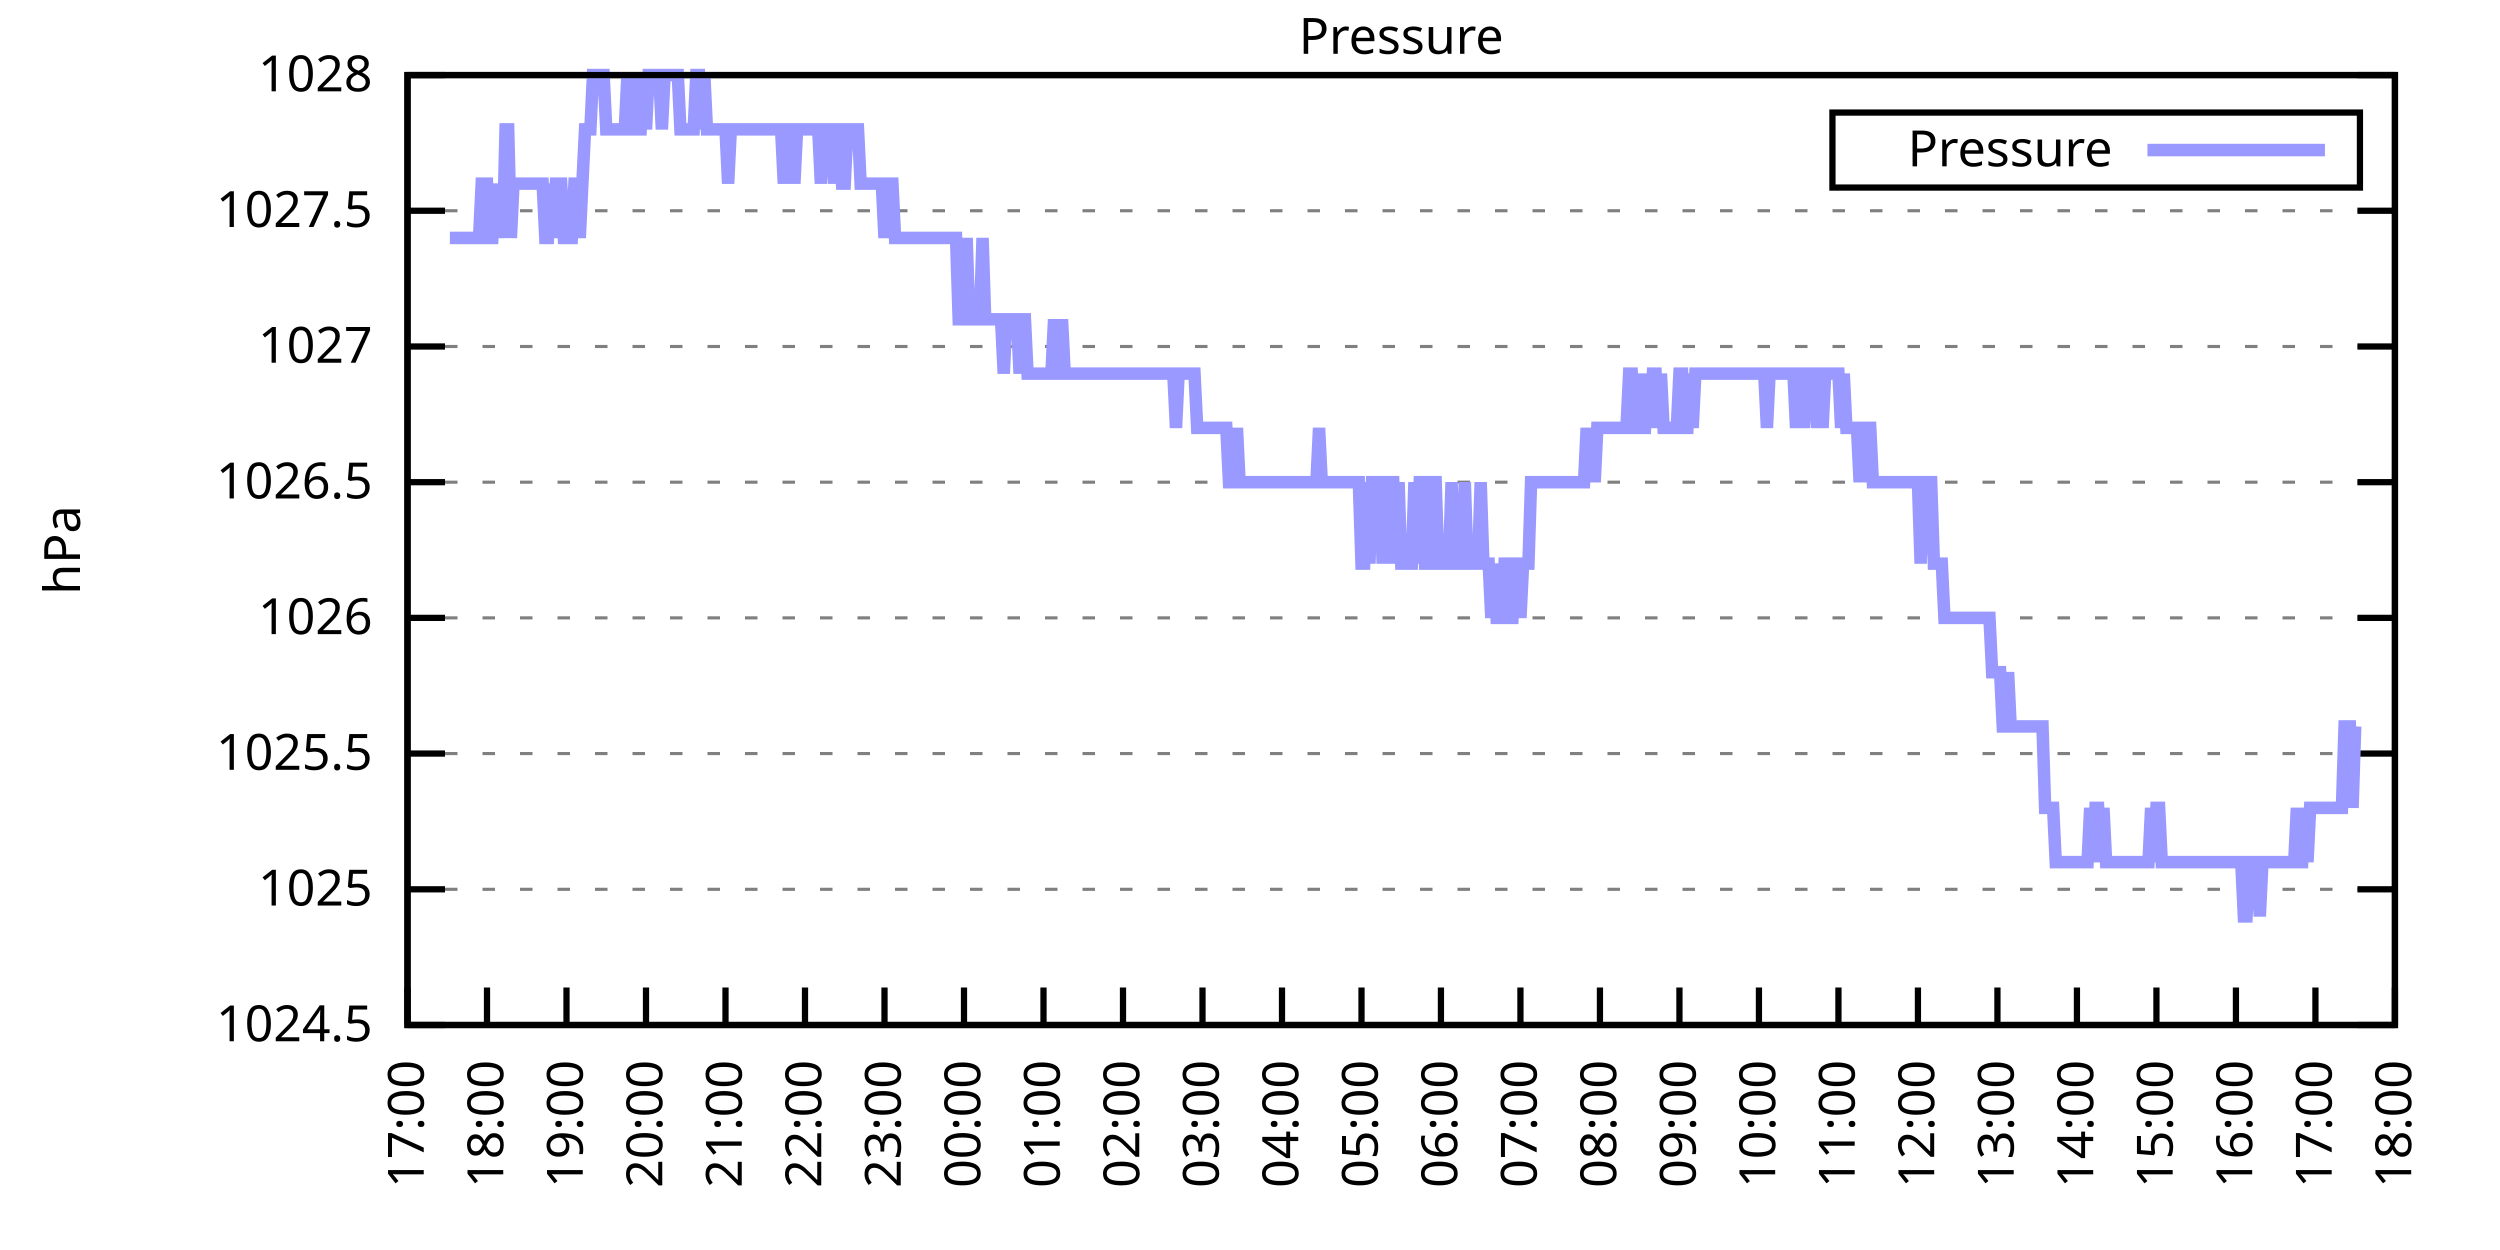
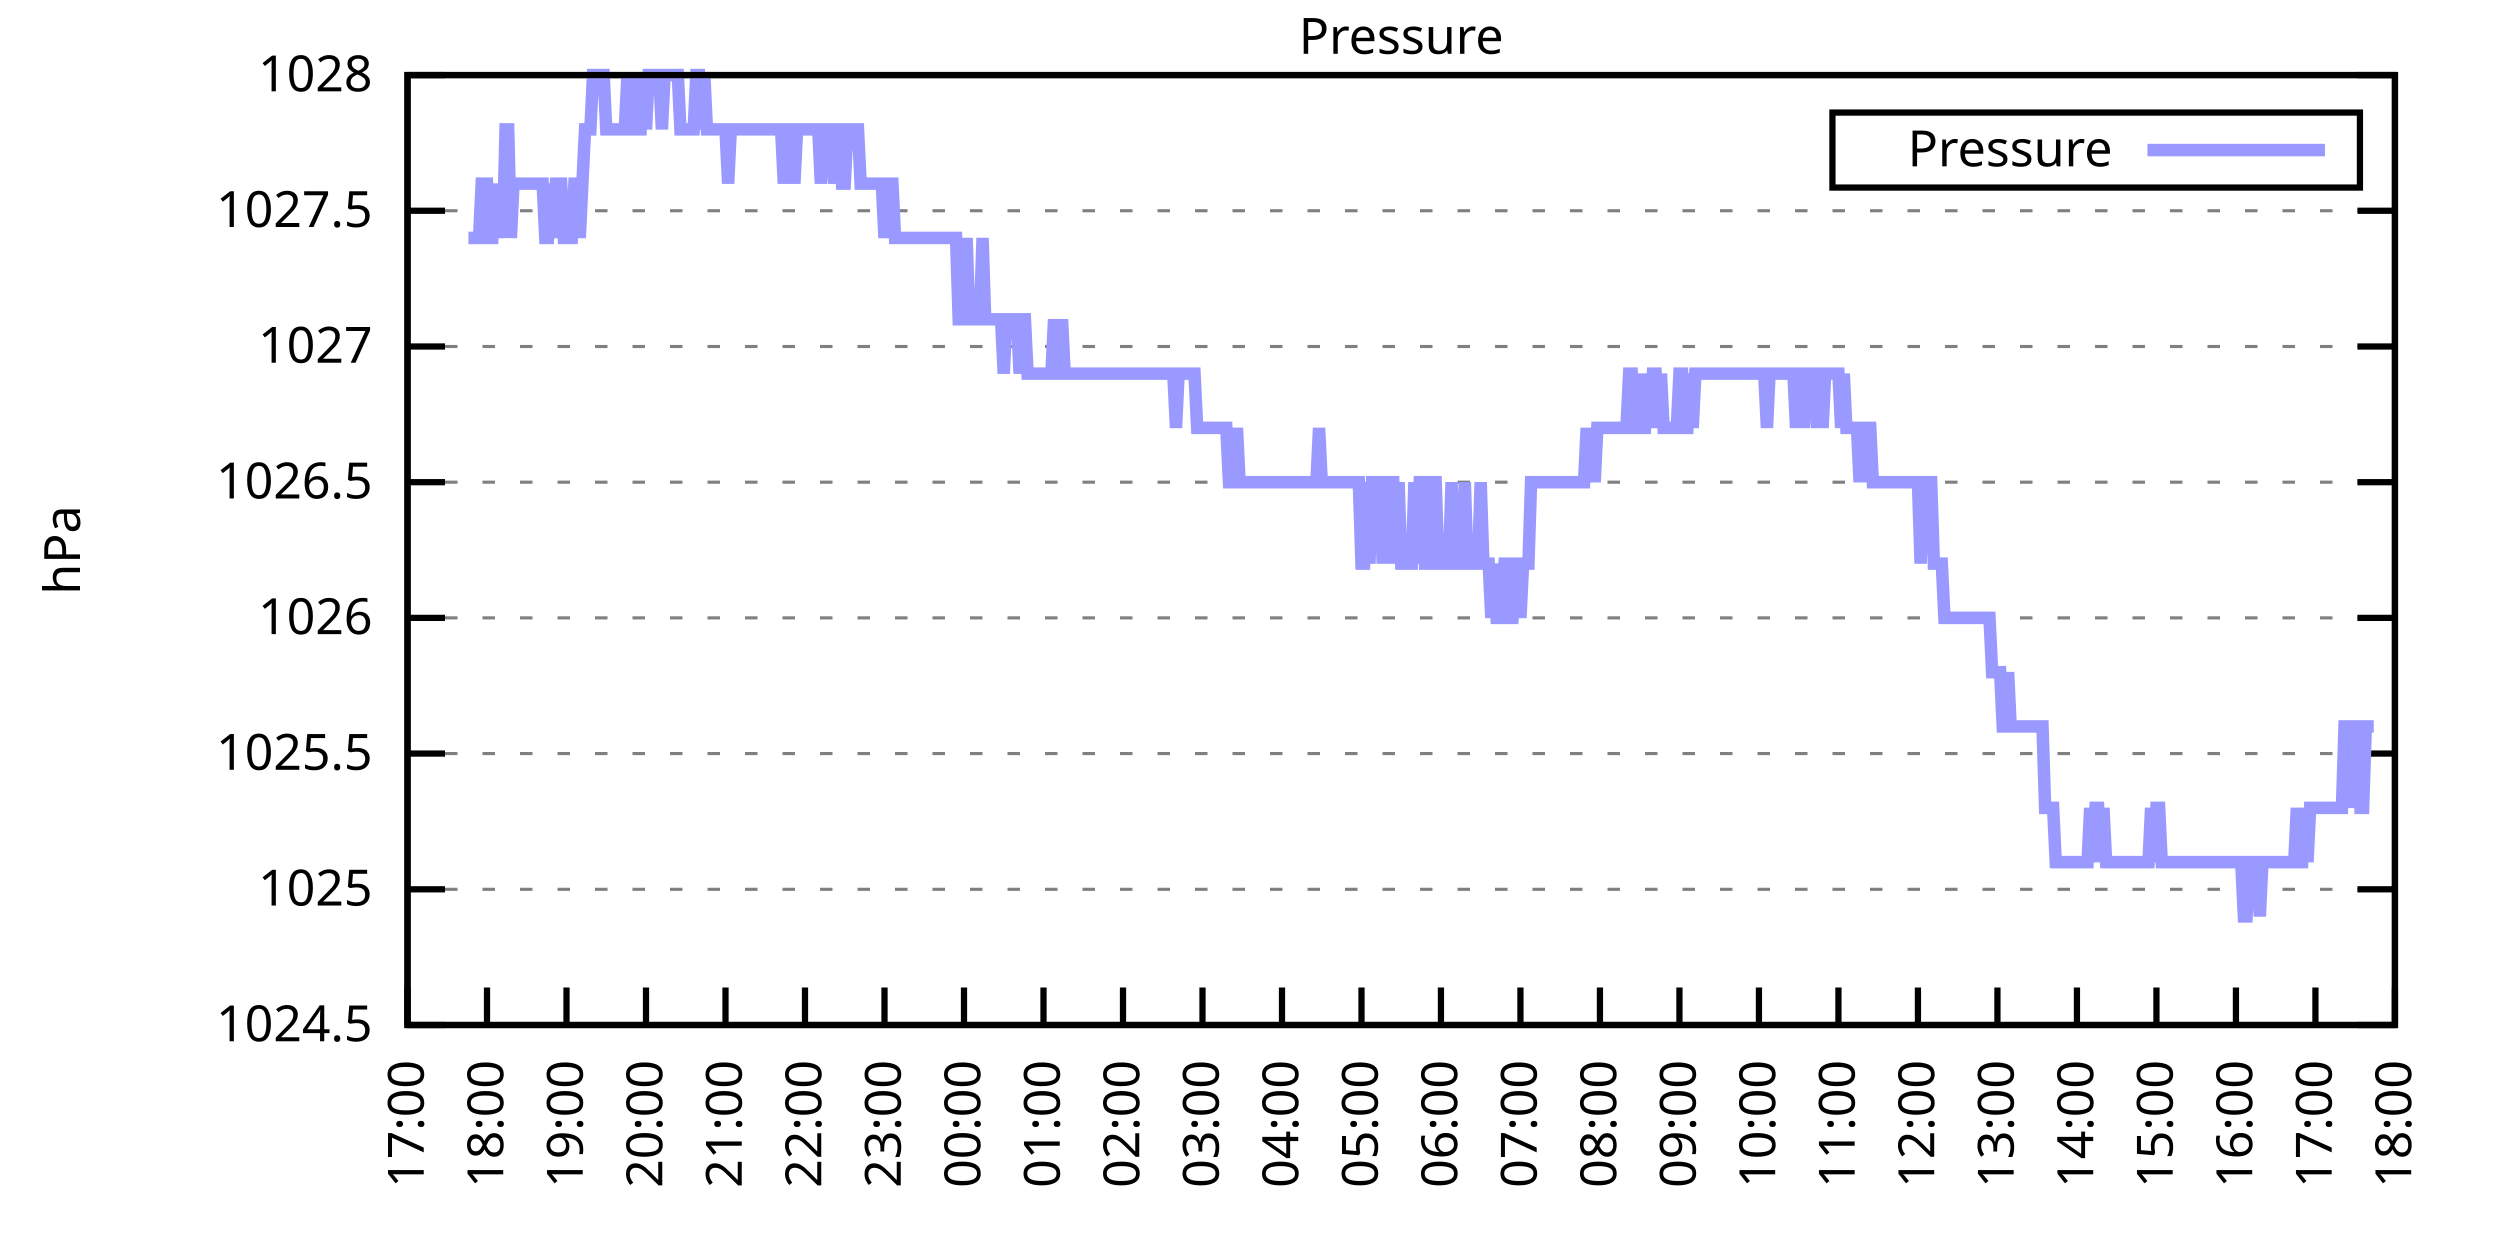
<svg xmlns="http://www.w3.org/2000/svg" xmlns:xlink="http://www.w3.org/1999/xlink" width="400" height="200" viewBox="0 0 400 200">
  <g id="gnuplot_canvas">
    <rect x="0" y="0" width="400" height="200" fill="none" />
    <defs>
      <circle id="gpDot" r="0.5" stroke-width="0.5" stroke="currentColor" />
      <path id="gpPt0" stroke-width="0.333" stroke="currentColor" d="M-1,0 h2 M0,-1 v2" />
      <path id="gpPt1" stroke-width="0.333" stroke="currentColor" d="M-1,-1 L1,1 M1,-1 L-1,1" />
      <path id="gpPt2" stroke-width="0.333" stroke="currentColor" d="M-1,0 L1,0 M0,-1 L0,1 M-1,-1 L1,1 M-1,1 L1,-1" />
      <rect id="gpPt3" stroke-width="0.333" stroke="currentColor" x="-1" y="-1" width="2" height="2" />
      <rect id="gpPt4" stroke-width="0.333" stroke="currentColor" fill="currentColor" x="-1" y="-1" width="2" height="2" />
      <circle id="gpPt5" stroke-width="0.333" stroke="currentColor" cx="0" cy="0" r="1" />
      <use xlink:href="#gpPt5" id="gpPt6" fill="currentColor" stroke="none" />
      <path id="gpPt7" stroke-width="0.333" stroke="currentColor" d="M0,-1.33 L-1.33,0.67 L1.33,0.67 z" />
      <use xlink:href="#gpPt7" id="gpPt8" fill="currentColor" stroke="none" />
      <use xlink:href="#gpPt7" id="gpPt9" stroke="currentColor" transform="rotate(180)" />
      <use xlink:href="#gpPt9" id="gpPt10" fill="currentColor" stroke="none" />
      <use xlink:href="#gpPt3" id="gpPt11" stroke="currentColor" transform="rotate(45)" />
      <use xlink:href="#gpPt11" id="gpPt12" fill="currentColor" stroke="none" />
      <path id="gpPt13" stroke-width="0.333" stroke="currentColor" d="M0,1.330 L1.265,0.411 L0.782,-1.067 L-0.782,-1.076 L-1.265,0.411 z" />
      <use xlink:href="#gpPt13" id="gpPt14" fill="currentColor" stroke="none" />
      <filter id="textbox" filterUnits="objectBoundingBox" x="0" y="0" height="1" width="1">
        <feFlood flood-color="white" flood-opacity="1" result="bgnd" />
        <feComposite in="SourceGraphic" in2="bgnd" operator="atop" />
      </filter>
      <filter id="greybox" filterUnits="objectBoundingBox" x="0" y="0" height="1" width="1">
        <feFlood flood-color="lightgrey" flood-opacity="1" result="grey" />
        <feComposite in="SourceGraphic" in2="grey" operator="atop" />
      </filter>
    </defs>
    <g fill="none" color="white" stroke="currentColor" stroke-width="1.00" stroke-linecap="butt" stroke-linejoin="miter">
</g>
    <g fill="none" color="black" stroke="currentColor" stroke-width="1.00" stroke-linecap="butt" stroke-linejoin="miter">
      <g stroke="none" shape-rendering="crispEdges">
        <polygon fill="rgb(255, 255, 255)" points="65.20,164.00 383.18,164.00 383.18,12.02 65.20,12.02 " />
      </g>
    </g>
    <g fill="none" color="black" stroke="currentColor" stroke-width="1.00" stroke-linecap="butt" stroke-linejoin="miter">
</g>
    <g fill="none" color="black" stroke="black" stroke-width="0.50" stroke-linecap="butt" stroke-linejoin="miter">
</g>
    <g fill="none" color="gray" stroke="currentColor" stroke-width="0.50" stroke-linecap="butt" stroke-linejoin="miter">
      <path stroke="gray" stroke-dasharray="2,4" class="gridline" d="M65.20,164.00 L383.19,164.00  " />
    </g>
    <g fill="none" color="gray" stroke="gray" stroke-width="1.00" stroke-linecap="butt" stroke-linejoin="miter">
</g>
    <g fill="none" color="black" stroke="currentColor" stroke-width="1.00" stroke-linecap="butt" stroke-linejoin="miter">
      <path stroke="black" d="M65.20,164.00 L71.20,164.00 M383.19,164.00 L377.19,164.00  " />
      <g transform="translate(59.60,166.60)" stroke="none" fill="black" font-family="Sans" font-size="8.00" text-anchor="end">
        <text>
          <tspan font-family="Sans"> 1024.5</tspan>
        </text>
      </g>
    </g>
    <g fill="none" color="black" stroke="currentColor" stroke-width="1.00" stroke-linecap="butt" stroke-linejoin="miter">
</g>
    <g fill="none" color="black" stroke="black" stroke-width="0.50" stroke-linecap="butt" stroke-linejoin="miter">
</g>
    <g fill="none" color="gray" stroke="currentColor" stroke-width="0.50" stroke-linecap="butt" stroke-linejoin="miter">
      <path stroke="gray" stroke-dasharray="2,4" class="gridline" d="M65.20,142.29 L383.19,142.29  " />
    </g>
    <g fill="none" color="gray" stroke="gray" stroke-width="1.00" stroke-linecap="butt" stroke-linejoin="miter">
</g>
    <g fill="none" color="black" stroke="currentColor" stroke-width="1.00" stroke-linecap="butt" stroke-linejoin="miter">
      <path stroke="black" d="M65.20,142.29 L71.20,142.29 M383.19,142.29 L377.19,142.29  " />
      <g transform="translate(59.60,144.89)" stroke="none" fill="black" font-family="Sans" font-size="8.00" text-anchor="end">
        <text>
          <tspan font-family="Sans"> 1025</tspan>
        </text>
      </g>
    </g>
    <g fill="none" color="black" stroke="currentColor" stroke-width="1.00" stroke-linecap="butt" stroke-linejoin="miter">
</g>
    <g fill="none" color="black" stroke="black" stroke-width="0.50" stroke-linecap="butt" stroke-linejoin="miter">
</g>
    <g fill="none" color="gray" stroke="currentColor" stroke-width="0.50" stroke-linecap="butt" stroke-linejoin="miter">
      <path stroke="gray" stroke-dasharray="2,4" class="gridline" d="M65.20,120.57 L383.19,120.57  " />
    </g>
    <g fill="none" color="gray" stroke="gray" stroke-width="1.00" stroke-linecap="butt" stroke-linejoin="miter">
</g>
    <g fill="none" color="black" stroke="currentColor" stroke-width="1.00" stroke-linecap="butt" stroke-linejoin="miter">
      <path stroke="black" d="M65.20,120.57 L71.20,120.57 M383.19,120.57 L377.19,120.57  " />
      <g transform="translate(59.60,123.17)" stroke="none" fill="black" font-family="Sans" font-size="8.00" text-anchor="end">
        <text>
          <tspan font-family="Sans"> 1025.5</tspan>
        </text>
      </g>
    </g>
    <g fill="none" color="black" stroke="currentColor" stroke-width="1.00" stroke-linecap="butt" stroke-linejoin="miter">
</g>
    <g fill="none" color="black" stroke="black" stroke-width="0.50" stroke-linecap="butt" stroke-linejoin="miter">
</g>
    <g fill="none" color="gray" stroke="currentColor" stroke-width="0.50" stroke-linecap="butt" stroke-linejoin="miter">
      <path stroke="gray" stroke-dasharray="2,4" class="gridline" d="M65.20,98.86 L383.19,98.86  " />
    </g>
    <g fill="none" color="gray" stroke="gray" stroke-width="1.00" stroke-linecap="butt" stroke-linejoin="miter">
</g>
    <g fill="none" color="black" stroke="currentColor" stroke-width="1.00" stroke-linecap="butt" stroke-linejoin="miter">
      <path stroke="black" d="M65.20,98.86 L71.20,98.86 M383.19,98.86 L377.19,98.86  " />
      <g transform="translate(59.60,101.46)" stroke="none" fill="black" font-family="Sans" font-size="8.00" text-anchor="end">
        <text>
          <tspan font-family="Sans"> 1026</tspan>
        </text>
      </g>
    </g>
    <g fill="none" color="black" stroke="currentColor" stroke-width="1.00" stroke-linecap="butt" stroke-linejoin="miter">
</g>
    <g fill="none" color="black" stroke="black" stroke-width="0.50" stroke-linecap="butt" stroke-linejoin="miter">
</g>
    <g fill="none" color="gray" stroke="currentColor" stroke-width="0.50" stroke-linecap="butt" stroke-linejoin="miter">
      <path stroke="gray" stroke-dasharray="2,4" class="gridline" d="M65.20,77.15 L383.19,77.15  " />
    </g>
    <g fill="none" color="gray" stroke="gray" stroke-width="1.00" stroke-linecap="butt" stroke-linejoin="miter">
</g>
    <g fill="none" color="black" stroke="currentColor" stroke-width="1.00" stroke-linecap="butt" stroke-linejoin="miter">
      <path stroke="black" d="M65.20,77.15 L71.20,77.15 M383.19,77.15 L377.19,77.15  " />
      <g transform="translate(59.60,79.75)" stroke="none" fill="black" font-family="Sans" font-size="8.00" text-anchor="end">
        <text>
          <tspan font-family="Sans"> 1026.5</tspan>
        </text>
      </g>
    </g>
    <g fill="none" color="black" stroke="currentColor" stroke-width="1.00" stroke-linecap="butt" stroke-linejoin="miter">
</g>
    <g fill="none" color="black" stroke="black" stroke-width="0.50" stroke-linecap="butt" stroke-linejoin="miter">
</g>
    <g fill="none" color="gray" stroke="currentColor" stroke-width="0.50" stroke-linecap="butt" stroke-linejoin="miter">
      <path stroke="gray" stroke-dasharray="2,4" class="gridline" d="M65.20,55.44 L383.19,55.44  " />
    </g>
    <g fill="none" color="gray" stroke="gray" stroke-width="1.00" stroke-linecap="butt" stroke-linejoin="miter">
</g>
    <g fill="none" color="black" stroke="currentColor" stroke-width="1.00" stroke-linecap="butt" stroke-linejoin="miter">
      <path stroke="black" d="M65.20,55.44 L71.20,55.44 M383.19,55.44 L377.19,55.44  " />
      <g transform="translate(59.60,58.04)" stroke="none" fill="black" font-family="Sans" font-size="8.00" text-anchor="end">
        <text>
          <tspan font-family="Sans"> 1027</tspan>
        </text>
      </g>
    </g>
    <g fill="none" color="black" stroke="currentColor" stroke-width="1.00" stroke-linecap="butt" stroke-linejoin="miter">
</g>
    <g fill="none" color="black" stroke="black" stroke-width="0.50" stroke-linecap="butt" stroke-linejoin="miter">
</g>
    <g fill="none" color="gray" stroke="currentColor" stroke-width="0.50" stroke-linecap="butt" stroke-linejoin="miter">
      <path stroke="gray" stroke-dasharray="2,4" class="gridline" d="M65.20,33.72 L383.19,33.72  " />
    </g>
    <g fill="none" color="gray" stroke="gray" stroke-width="1.00" stroke-linecap="butt" stroke-linejoin="miter">
</g>
    <g fill="none" color="black" stroke="currentColor" stroke-width="1.00" stroke-linecap="butt" stroke-linejoin="miter">
      <path stroke="black" d="M65.20,33.72 L71.20,33.72 M383.19,33.72 L377.19,33.72  " />
      <g transform="translate(59.60,36.32)" stroke="none" fill="black" font-family="Sans" font-size="8.00" text-anchor="end">
        <text>
          <tspan font-family="Sans"> 1027.5</tspan>
        </text>
      </g>
    </g>
    <g fill="none" color="black" stroke="currentColor" stroke-width="1.00" stroke-linecap="butt" stroke-linejoin="miter">
</g>
    <g fill="none" color="black" stroke="black" stroke-width="0.50" stroke-linecap="butt" stroke-linejoin="miter">
</g>
    <g fill="none" color="gray" stroke="currentColor" stroke-width="0.50" stroke-linecap="butt" stroke-linejoin="miter">
      <path stroke="gray" stroke-dasharray="2,4" class="gridline" d="M65.20,12.01 L383.19,12.01  " />
    </g>
    <g fill="none" color="gray" stroke="gray" stroke-width="1.00" stroke-linecap="butt" stroke-linejoin="miter">
</g>
    <g fill="none" color="black" stroke="currentColor" stroke-width="1.00" stroke-linecap="butt" stroke-linejoin="miter">
      <path stroke="black" d="M65.20,12.01 L71.20,12.01 M383.19,12.01 L377.19,12.01  " />
      <g transform="translate(59.60,14.61)" stroke="none" fill="black" font-family="Sans" font-size="8.00" text-anchor="end">
        <text>
          <tspan font-family="Sans"> 1028</tspan>
        </text>
      </g>
    </g>
    <g fill="none" color="black" stroke="currentColor" stroke-width="1.00" stroke-linecap="butt" stroke-linejoin="miter">
      <path stroke="black" d="M65.20,164.00 L65.20,158.00  " />
      <g transform="translate(67.80,169.60) rotate(270.00)" stroke="none" fill="black" font-family="Sans" font-size="8.00" text-anchor="end">
        <text>
          <tspan font-family="Sans">17:00</tspan>
        </text>
      </g>
    </g>
    <g fill="none" color="black" stroke="currentColor" stroke-width="1.00" stroke-linecap="butt" stroke-linejoin="miter">
      <path stroke="black" d="M77.92,164.00 L77.92,158.00  " />
      <g transform="translate(80.52,169.60) rotate(270.00)" stroke="none" fill="black" font-family="Sans" font-size="8.00" text-anchor="end">
        <text>
          <tspan font-family="Sans">18:00</tspan>
        </text>
      </g>
    </g>
    <g fill="none" color="black" stroke="currentColor" stroke-width="1.00" stroke-linecap="butt" stroke-linejoin="miter">
      <path stroke="black" d="M90.64,164.00 L90.64,158.00  " />
      <g transform="translate(93.24,169.60) rotate(270.00)" stroke="none" fill="black" font-family="Sans" font-size="8.00" text-anchor="end">
        <text>
          <tspan font-family="Sans">19:00</tspan>
        </text>
      </g>
    </g>
    <g fill="none" color="black" stroke="currentColor" stroke-width="1.00" stroke-linecap="butt" stroke-linejoin="miter">
      <path stroke="black" d="M103.36,164.00 L103.36,158.00  " />
      <g transform="translate(105.96,169.60) rotate(270.00)" stroke="none" fill="black" font-family="Sans" font-size="8.00" text-anchor="end">
        <text>
          <tspan font-family="Sans">20:00</tspan>
        </text>
      </g>
    </g>
    <g fill="none" color="black" stroke="currentColor" stroke-width="1.00" stroke-linecap="butt" stroke-linejoin="miter">
      <path stroke="black" d="M116.08,164.00 L116.08,158.00  " />
      <g transform="translate(118.68,169.60) rotate(270.00)" stroke="none" fill="black" font-family="Sans" font-size="8.00" text-anchor="end">
        <text>
          <tspan font-family="Sans">21:00</tspan>
        </text>
      </g>
    </g>
    <g fill="none" color="black" stroke="currentColor" stroke-width="1.00" stroke-linecap="butt" stroke-linejoin="miter">
      <path stroke="black" d="M128.80,164.00 L128.80,158.00  " />
      <g transform="translate(131.40,169.60) rotate(270.00)" stroke="none" fill="black" font-family="Sans" font-size="8.00" text-anchor="end">
        <text>
          <tspan font-family="Sans">22:00</tspan>
        </text>
      </g>
    </g>
    <g fill="none" color="black" stroke="currentColor" stroke-width="1.00" stroke-linecap="butt" stroke-linejoin="miter">
      <path stroke="black" d="M141.52,164.00 L141.52,158.00  " />
      <g transform="translate(144.12,169.60) rotate(270.00)" stroke="none" fill="black" font-family="Sans" font-size="8.00" text-anchor="end">
        <text>
          <tspan font-family="Sans">23:00</tspan>
        </text>
      </g>
    </g>
    <g fill="none" color="black" stroke="currentColor" stroke-width="1.00" stroke-linecap="butt" stroke-linejoin="miter">
      <path stroke="black" d="M154.24,164.00 L154.24,158.00  " />
      <g transform="translate(156.84,169.60) rotate(270.00)" stroke="none" fill="black" font-family="Sans" font-size="8.00" text-anchor="end">
        <text>
          <tspan font-family="Sans">00:00</tspan>
        </text>
      </g>
    </g>
    <g fill="none" color="black" stroke="currentColor" stroke-width="1.00" stroke-linecap="butt" stroke-linejoin="miter">
      <path stroke="black" d="M166.96,164.00 L166.96,158.00  " />
      <g transform="translate(169.56,169.60) rotate(270.00)" stroke="none" fill="black" font-family="Sans" font-size="8.00" text-anchor="end">
        <text>
          <tspan font-family="Sans">01:00</tspan>
        </text>
      </g>
    </g>
    <g fill="none" color="black" stroke="currentColor" stroke-width="1.00" stroke-linecap="butt" stroke-linejoin="miter">
      <path stroke="black" d="M179.68,164.00 L179.68,158.00  " />
      <g transform="translate(182.28,169.60) rotate(270.00)" stroke="none" fill="black" font-family="Sans" font-size="8.00" text-anchor="end">
        <text>
          <tspan font-family="Sans">02:00</tspan>
        </text>
      </g>
    </g>
    <g fill="none" color="black" stroke="currentColor" stroke-width="1.00" stroke-linecap="butt" stroke-linejoin="miter">
      <path stroke="black" d="M192.40,164.00 L192.40,158.00  " />
      <g transform="translate(195.00,169.60) rotate(270.00)" stroke="none" fill="black" font-family="Sans" font-size="8.00" text-anchor="end">
        <text>
          <tspan font-family="Sans">03:00</tspan>
        </text>
      </g>
    </g>
    <g fill="none" color="black" stroke="currentColor" stroke-width="1.00" stroke-linecap="butt" stroke-linejoin="miter">
      <path stroke="black" d="M205.12,164.00 L205.12,158.00  " />
      <g transform="translate(207.72,169.60) rotate(270.00)" stroke="none" fill="black" font-family="Sans" font-size="8.00" text-anchor="end">
        <text>
          <tspan font-family="Sans">04:00</tspan>
        </text>
      </g>
    </g>
    <g fill="none" color="black" stroke="currentColor" stroke-width="1.00" stroke-linecap="butt" stroke-linejoin="miter">
      <path stroke="black" d="M217.84,164.00 L217.84,158.00  " />
      <g transform="translate(220.44,169.60) rotate(270.00)" stroke="none" fill="black" font-family="Sans" font-size="8.00" text-anchor="end">
        <text>
          <tspan font-family="Sans">05:00</tspan>
        </text>
      </g>
    </g>
    <g fill="none" color="black" stroke="currentColor" stroke-width="1.00" stroke-linecap="butt" stroke-linejoin="miter">
      <path stroke="black" d="M230.55,164.00 L230.55,158.00  " />
      <g transform="translate(233.15,169.60) rotate(270.00)" stroke="none" fill="black" font-family="Sans" font-size="8.00" text-anchor="end">
        <text>
          <tspan font-family="Sans">06:00</tspan>
        </text>
      </g>
    </g>
    <g fill="none" color="black" stroke="currentColor" stroke-width="1.00" stroke-linecap="butt" stroke-linejoin="miter">
      <path stroke="black" d="M243.27,164.00 L243.27,158.00  " />
      <g transform="translate(245.87,169.60) rotate(270.00)" stroke="none" fill="black" font-family="Sans" font-size="8.00" text-anchor="end">
        <text>
          <tspan font-family="Sans">07:00</tspan>
        </text>
      </g>
    </g>
    <g fill="none" color="black" stroke="currentColor" stroke-width="1.00" stroke-linecap="butt" stroke-linejoin="miter">
      <path stroke="black" d="M255.99,164.00 L255.99,158.00  " />
      <g transform="translate(258.59,169.60) rotate(270.00)" stroke="none" fill="black" font-family="Sans" font-size="8.00" text-anchor="end">
        <text>
          <tspan font-family="Sans">08:00</tspan>
        </text>
      </g>
    </g>
    <g fill="none" color="black" stroke="currentColor" stroke-width="1.00" stroke-linecap="butt" stroke-linejoin="miter">
      <path stroke="black" d="M268.71,164.00 L268.71,158.00  " />
      <g transform="translate(271.31,169.60) rotate(270.00)" stroke="none" fill="black" font-family="Sans" font-size="8.00" text-anchor="end">
        <text>
          <tspan font-family="Sans">09:00</tspan>
        </text>
      </g>
    </g>
    <g fill="none" color="black" stroke="currentColor" stroke-width="1.00" stroke-linecap="butt" stroke-linejoin="miter">
      <path stroke="black" d="M281.43,164.00 L281.43,158.00  " />
      <g transform="translate(284.03,169.60) rotate(270.00)" stroke="none" fill="black" font-family="Sans" font-size="8.00" text-anchor="end">
        <text>
          <tspan font-family="Sans">10:00</tspan>
        </text>
      </g>
    </g>
    <g fill="none" color="black" stroke="currentColor" stroke-width="1.00" stroke-linecap="butt" stroke-linejoin="miter">
      <path stroke="black" d="M294.15,164.00 L294.15,158.00  " />
      <g transform="translate(296.75,169.60) rotate(270.00)" stroke="none" fill="black" font-family="Sans" font-size="8.00" text-anchor="end">
        <text>
          <tspan font-family="Sans">11:00</tspan>
        </text>
      </g>
    </g>
    <g fill="none" color="black" stroke="currentColor" stroke-width="1.00" stroke-linecap="butt" stroke-linejoin="miter">
      <path stroke="black" d="M306.87,164.00 L306.87,158.00  " />
      <g transform="translate(309.47,169.60) rotate(270.00)" stroke="none" fill="black" font-family="Sans" font-size="8.00" text-anchor="end">
        <text>
          <tspan font-family="Sans">12:00</tspan>
        </text>
      </g>
    </g>
    <g fill="none" color="black" stroke="currentColor" stroke-width="1.00" stroke-linecap="butt" stroke-linejoin="miter">
      <path stroke="black" d="M319.59,164.00 L319.59,158.00  " />
      <g transform="translate(322.19,169.60) rotate(270.00)" stroke="none" fill="black" font-family="Sans" font-size="8.00" text-anchor="end">
        <text>
          <tspan font-family="Sans">13:00</tspan>
        </text>
      </g>
    </g>
    <g fill="none" color="black" stroke="currentColor" stroke-width="1.00" stroke-linecap="butt" stroke-linejoin="miter">
      <path stroke="black" d="M332.31,164.00 L332.31,158.00  " />
      <g transform="translate(334.91,169.60) rotate(270.00)" stroke="none" fill="black" font-family="Sans" font-size="8.00" text-anchor="end">
        <text>
          <tspan font-family="Sans">14:00</tspan>
        </text>
      </g>
    </g>
    <g fill="none" color="black" stroke="currentColor" stroke-width="1.00" stroke-linecap="butt" stroke-linejoin="miter">
      <path stroke="black" d="M345.03,164.00 L345.03,158.00  " />
      <g transform="translate(347.63,169.60) rotate(270.00)" stroke="none" fill="black" font-family="Sans" font-size="8.00" text-anchor="end">
        <text>
          <tspan font-family="Sans">15:00</tspan>
        </text>
      </g>
    </g>
    <g fill="none" color="black" stroke="currentColor" stroke-width="1.00" stroke-linecap="butt" stroke-linejoin="miter">
      <path stroke="black" d="M357.75,164.00 L357.75,158.00  " />
      <g transform="translate(360.35,169.60) rotate(270.00)" stroke="none" fill="black" font-family="Sans" font-size="8.00" text-anchor="end">
        <text>
          <tspan font-family="Sans">16:00</tspan>
        </text>
      </g>
    </g>
    <g fill="none" color="black" stroke="currentColor" stroke-width="1.00" stroke-linecap="butt" stroke-linejoin="miter">
      <path stroke="black" d="M370.47,164.00 L370.47,158.00  " />
      <g transform="translate(373.07,169.60) rotate(270.00)" stroke="none" fill="black" font-family="Sans" font-size="8.00" text-anchor="end">
        <text>
          <tspan font-family="Sans">17:00</tspan>
        </text>
      </g>
    </g>
    <g fill="none" color="black" stroke="currentColor" stroke-width="1.00" stroke-linecap="butt" stroke-linejoin="miter">
      <path stroke="black" d="M383.19,164.00 L383.19,158.00  " />
      <g transform="translate(385.79,169.60) rotate(270.00)" stroke="none" fill="black" font-family="Sans" font-size="8.00" text-anchor="end">
        <text>
          <tspan font-family="Sans">18:00</tspan>
        </text>
      </g>
    </g>
    <g fill="none" color="black" stroke="currentColor" stroke-width="1.00" stroke-linecap="butt" stroke-linejoin="miter">
</g>
    <g fill="none" color="black" stroke="currentColor" stroke-width="1.00" stroke-linecap="butt" stroke-linejoin="miter">
      <path stroke="black" d="M65.20,12.01 L65.20,164.00 L383.19,164.00 L383.19,12.01 L65.20,12.01 Z  " />
    </g>
    <g fill="none" color="black" stroke="currentColor" stroke-width="1.00" stroke-linecap="butt" stroke-linejoin="miter">
</g>
    <g fill="none" color="black" stroke="currentColor" stroke-width="1.00" stroke-linecap="butt" stroke-linejoin="miter">
      <path stroke="black" d="M293.19,30.01 L293.19,18.01 L377.59,18.01 L377.59,30.01 L293.19,30.01 Z  " />
    </g>
    <g id="Pressure_plot_1">
      <g fill="none" color="white" stroke="black" stroke-width="2.00" stroke-linecap="butt" stroke-linejoin="miter">
</g>
      <g fill="none" color="black" stroke="currentColor" stroke-width="2.00" stroke-linecap="butt" stroke-linejoin="miter">
        <g transform="translate(337.99,26.61)" stroke="none" fill="black" font-family="Sans" font-size="8.00" text-anchor="end">
          <text>
            <tspan font-family="Sans">Pressure</tspan>
          </text>
        </g>
      </g>
      <g fill="none" color="black" stroke="currentColor" stroke-width="2.00" stroke-linecap="butt" stroke-linejoin="miter">
-         <path stroke="rgb(153, 153, 255)" d="M343.59,24.01 L371.99,24.01 M71.98,38.07 L72.41,38.07 L72.83,38.07 L73.26,38.07 L73.68,38.07 L74.10,38.07   L74.53,38.07 L74.95,38.07 L75.38,38.07 L75.80,38.07 L76.22,38.07 L76.65,38.07 L77.07,29.38 L77.50,29.38   L77.92,29.38 L78.34,38.07 L78.77,38.07 L79.19,29.38 L79.62,38.07 L80.04,29.38 L80.46,38.07 L80.89,20.70   L81.31,20.70 L81.74,38.07 L82.16,29.38 L82.58,29.38 L83.01,29.38 L83.43,29.38 L83.86,29.38 L84.28,29.38   L84.70,29.38 L85.13,29.38 L85.55,29.38 L85.98,29.38 L86.40,29.38 L86.82,29.38 L87.25,38.07 L87.67,38.07   L88.10,29.38 L88.52,38.07 L88.94,29.38 L89.37,29.38 L89.79,29.38 L90.22,38.07 L90.64,38.07 L91.06,38.07   L91.49,38.07 L91.91,29.38 L92.34,29.38 L92.76,38.07 L93.18,29.38 L93.61,20.70 L94.03,20.70 L94.46,20.70   L94.88,12.01 L95.30,12.01 L95.73,12.01 L96.15,12.01 L96.58,12.01 L97.00,20.70 L97.42,20.70 L97.85,20.70   L98.27,20.70 L98.69,20.70 L99.12,20.70 L99.54,20.70 L99.97,20.70 L100.39,12.01 L100.81,20.70 L101.24,12.01   L101.66,20.70 L102.09,20.70 L102.51,20.70 L102.93,12.01 L103.36,20.70 L103.78,12.01 L104.21,12.01 L104.63,12.01   L105.05,12.01 L105.48,12.01 L105.90,20.70 L106.33,12.01 L106.75,12.01 L107.17,12.01 L107.60,12.01 L108.02,12.01   L108.45,12.01 L108.87,20.70 L109.29,20.70 L109.72,20.70 L110.14,20.70 L110.57,20.70 L110.99,20.70 L111.41,12.01   L111.84,12.01 L112.26,20.70 L112.69,12.01 L113.11,20.70 L113.53,20.70 L113.96,20.70 L114.38,20.70 L114.81,20.70   L115.23,20.70 L115.65,20.70 L116.08,20.70 L116.50,29.38 L116.93,20.70 L117.35,20.70 L117.77,20.70 L118.20,20.70   L118.62,20.70 L119.05,20.70 L119.47,20.70 L119.89,20.70 L120.32,20.70 L120.74,20.70 L121.17,20.70 L121.59,20.70   L122.01,20.70 L122.44,20.70 L122.86,20.70 L123.29,20.70 L123.71,20.70 L124.13,20.70 L124.56,20.70 L124.98,20.70   L125.41,29.38 L125.83,20.70 L126.25,20.70 L126.68,20.70 L127.10,29.38 L127.53,20.70 L127.95,20.70 L128.37,20.70   L128.80,20.70 L129.22,20.70 L129.65,20.70 L130.07,20.70 L130.49,20.70 L130.92,20.70 L131.34,29.38 L131.77,20.70   L132.19,20.70 L132.61,20.70 L133.04,20.70 L133.46,29.38 L133.89,20.70 L134.31,20.70 L134.73,29.38 L135.16,29.38   L135.58,20.70 L136.01,20.70 L136.43,20.70 L136.85,20.70 L137.28,20.70 L137.70,29.38 L138.13,29.38 L138.55,29.38   L138.97,29.38 L139.40,29.38 L139.82,29.38 L140.25,29.38 L140.67,29.38 L141.09,29.38 L141.52,38.07 L141.94,29.38   L142.37,29.38 L142.79,29.38 L143.21,38.07 L143.64,38.07 L144.06,38.07 L144.49,38.07 L144.91,38.07 L145.33,38.07   L145.76,38.07 L146.18,38.07 L146.61,38.07 L147.03,38.07 L147.45,38.07 L147.88,38.07 L148.30,38.07 L148.73,38.07   L149.15,38.07 L149.57,38.07 L150.00,38.07 L150.42,38.07 L150.85,38.07 L151.27,38.07 L151.69,38.07 L152.12,38.07   L152.54,38.07 L152.97,38.07 L153.39,51.09 L153.81,51.09 L154.24,51.09 L154.66,38.07 L155.09,51.09 L155.51,51.09   L155.93,51.09 L156.36,51.09 L156.78,51.09 L157.21,38.07 L157.63,51.09 L158.05,51.09 L158.48,51.09 L158.90,51.09   L159.33,51.09 L159.75,51.09 L160.17,51.09 L160.60,59.78 L161.02,51.09 L161.44,51.09 L161.87,51.09 L162.29,51.09   L162.72,51.09 L163.14,59.78 L163.56,51.09 L163.99,51.09 L164.41,59.78 L164.84,59.78 L165.26,59.78 L165.68,59.78   L166.11,59.78 L166.53,59.78 L166.96,59.78 L167.38,59.78 L167.80,59.78 L168.23,59.78 L168.65,51.09 L169.08,59.78   L169.50,59.78 L169.92,51.09 L170.35,59.78 L170.77,59.78 L171.20,59.78 L171.62,59.78 L172.04,59.78 L172.47,59.78   L172.89,59.78 L173.32,59.78 L173.74,59.78 L174.16,59.78 L174.59,59.78 L175.01,59.78 L175.44,59.78 L175.86,59.78   L176.28,59.78 L176.71,59.78 L177.13,59.78 L177.56,59.78 L177.98,59.78 L178.40,59.78 L178.83,59.78 L179.25,59.78   L179.68,59.78 L180.10,59.78 L180.52,59.78 L180.95,59.78 L181.37,59.78 L181.80,59.78 L182.22,59.78 L182.64,59.78   L183.07,59.78 L183.49,59.78 L183.92,59.78 L184.34,59.78 L184.76,59.78 L185.19,59.78 L185.61,59.78 L186.04,59.78   L186.46,59.78 L186.88,59.78 L187.31,59.78 L187.73,59.78 L188.16,68.46 L188.58,59.78 L189.00,59.78 L189.43,59.78   L189.85,59.78 L190.28,59.78 L190.70,59.78 L191.12,59.78 L191.55,68.46 L191.97,68.46 L192.40,68.46 L192.82,68.46   L193.24,68.46 L193.67,68.46 L194.09,68.46 L194.52,68.46 L194.94,68.46 L195.36,68.46 L195.79,68.46 L196.21,68.46   L196.64,77.15 L197.06,77.15 L197.48,77.15 L197.91,68.46 L198.33,77.15 L198.76,77.15 L199.18,77.15 L199.60,77.15   L200.03,77.15 L200.45,77.15 L200.88,77.15 L201.30,77.15 L201.72,77.15 L202.15,77.15 L202.57,77.15 L203.00,77.15   L203.42,77.15 L203.84,77.15 L204.27,77.15 L204.69,77.15 L205.12,77.15 L205.54,77.15 L205.96,77.15 L206.39,77.15   L206.81,77.15 L207.24,77.15 L207.66,77.15 L208.08,77.15 L208.51,77.15 L208.93,77.15 L209.36,77.15 L209.78,77.15   L210.20,77.15 L210.63,77.15 L211.05,68.46 L211.48,77.15 L211.90,77.15 L212.32,77.15 L212.75,77.15 L213.17,77.15   L213.60,77.15 L214.02,77.15 L214.44,77.15 L214.87,77.15 L215.29,77.15 L215.72,77.15 L216.14,77.15 L216.56,77.15   L216.99,77.15 L217.41,77.15 L217.84,90.18 L218.26,90.18 L218.68,77.15 L219.11,90.18 L219.53,77.15 L219.96,77.15   L220.38,77.15 L220.80,77.15 L221.23,90.18 L221.65,77.15 L222.08,90.18 L222.50,77.15 L222.92,77.15 L223.35,90.18   L223.77,77.15 L224.20,90.18 L224.62,90.18 L225.04,90.18 L225.47,90.18 L225.89,90.18 L226.31,77.15 L226.74,90.18   L227.16,77.15 L227.59,77.15 L228.01,90.18 L228.43,90.18 L228.86,90.18 L229.28,77.15 L229.71,77.15 L230.13,90.18   L230.55,90.18 L230.98,90.18 L231.40,90.18 L231.83,90.18 L232.25,77.15 L232.67,90.18 L233.10,90.18 L233.52,90.18   L233.95,90.18 L234.37,77.15 L234.79,90.18 L235.22,90.18 L235.64,90.18 L236.07,90.18 L236.49,90.18 L236.91,77.15   L237.34,90.18 L237.76,90.18 L238.19,90.18 L238.61,98.86 L239.03,90.18 L239.46,98.86 L239.88,98.86 L240.31,98.86   L240.73,90.18 L241.15,90.18 L241.58,98.86 L242.00,98.86 L242.43,90.18 L242.85,90.18 L243.27,98.86 L243.70,90.18   L244.12,90.18 L244.55,90.18 L244.97,77.15 L245.39,77.15 L245.82,77.15 L246.24,77.15 L246.67,77.15 L247.09,77.15   L247.51,77.15 L247.94,77.15 L248.36,77.15 L248.79,77.15 L249.21,77.15 L249.63,77.15 L250.06,77.15 L250.48,77.15   L250.91,77.15 L251.33,77.15 L251.75,77.15 L252.18,77.15 L252.60,77.15 L253.03,77.15 L253.45,77.15 L253.87,68.46   L254.30,77.15 L254.72,68.46 L255.15,77.15 L255.57,68.46 L255.99,68.46 L256.42,68.46 L256.84,68.46 L257.27,68.46   L257.69,68.46 L258.11,68.46 L258.54,68.46 L258.96,68.46 L259.39,68.46 L259.81,68.46 L260.23,68.46 L260.66,59.78   L261.08,59.78 L261.51,68.46 L261.93,68.46 L262.35,59.78 L262.78,68.46 L263.20,68.46 L263.63,59.78 L264.05,68.46   L264.47,59.78 L264.90,59.78 L265.32,68.46 L265.75,59.78 L266.17,68.46 L266.59,68.46 L267.02,68.46 L267.44,68.46   L267.87,68.46 L268.29,68.46 L268.71,59.78 L269.14,59.78 L269.56,68.46 L269.99,68.46 L270.41,59.78 L270.83,68.46   L271.26,59.78 L271.68,59.78 L272.11,59.78 L272.53,59.78 L272.95,59.78 L273.38,59.78 L273.80,59.78 L274.23,59.78   L274.65,59.78 L275.07,59.78 L275.50,59.78 L275.92,59.78 L276.35,59.78 L276.77,59.78 L277.19,59.78 L277.62,59.78   L278.04,59.78 L278.47,59.78 L278.89,59.78 L279.31,59.78 L279.74,59.78 L280.16,59.78 L280.59,59.78 L281.01,59.78   L281.43,59.78 L281.86,59.78 L282.28,59.78 L282.71,68.46 L283.13,59.78 L283.55,59.78 L283.98,59.78 L284.40,59.78   L284.83,59.78 L285.25,59.78 L285.67,59.78 L286.10,59.78 L286.52,59.78 L286.95,59.78 L287.37,68.46 L287.79,59.78   L288.22,59.78 L288.64,68.46 L289.06,59.78 L289.49,59.78 L289.91,59.78 L290.34,59.78 L290.76,68.46 L291.18,59.78   L291.61,68.46 L292.03,59.78 L292.46,59.78 L292.88,59.78 L293.30,59.78 L293.73,59.78 L294.15,59.78 L294.58,68.46   L295.00,59.78 L295.42,68.46 L295.85,68.46 L296.27,68.46 L296.70,68.46 L297.12,68.46 L297.54,77.15 L297.97,68.46   L298.39,77.15 L298.82,68.46 L299.24,68.46 L299.66,77.15 L300.09,77.15 L300.51,77.15 L300.94,77.15 L301.36,77.15   L301.78,77.15 L302.21,77.15 L302.63,77.15 L303.06,77.15 L303.48,77.15 L303.90,77.15 L304.33,77.15 L304.75,77.15   L305.18,77.15 L305.60,77.15 L306.02,77.15 L306.45,77.15 L306.87,77.15 L307.30,90.18 L307.72,77.15 L308.14,77.15   L308.57,77.15 L308.99,77.15 L309.42,90.18 L309.84,90.18 L310.26,90.18 L310.69,90.18 L311.11,98.86 L311.54,98.86   L311.96,98.86 L312.38,98.86 L312.81,98.86 L313.23,98.86 L313.66,98.86 L314.08,98.86 L314.50,98.86 L314.93,98.86   L315.35,98.86 L315.78,98.86 L316.20,98.86 L316.62,98.86 L317.05,98.86 L317.47,98.86 L317.90,98.86 L318.32,98.86   L318.74,107.55 L319.17,107.55 L319.59,107.55 L320.02,107.55 L320.44,116.23 L320.86,116.23 L321.29,107.55 L321.71,116.23   L322.14,116.23 L322.56,116.23 L322.98,116.23 L323.41,116.23 L323.83,116.23 L324.26,116.23 L324.68,116.23 L325.10,116.23   L325.53,116.23 L325.95,116.23 L326.38,116.23 L326.80,116.23 L327.22,129.26 L327.65,129.26 L328.07,129.26 L328.50,129.26   L328.92,137.94 L329.34,137.94 L329.77,137.94 L330.19,137.94 L330.62,137.94 L331.04,137.94 L331.46,137.94 L331.89,137.94   L332.31,137.94 L332.74,137.94 L333.16,137.94 L333.58,137.94 L334.01,137.94 L334.43,129.26 L334.86,137.94 L335.28,129.26   L335.70,129.26 L336.13,137.94 L336.55,129.26 L336.98,137.94 L337.40,137.94 L337.82,137.94 L338.25,137.94 L338.67,137.94   L339.10,137.94 L339.52,137.94 L339.94,137.94 L340.37,137.94 L340.79,137.94 L341.22,137.94 L341.64,137.94 L342.06,137.94   L342.49,137.94 L342.91,137.94 L343.34,137.94 L343.76,137.94 L344.18,129.26 L344.61,137.94 L345.03,129.26 L345.46,129.26   L345.88,137.94 L346.30,137.94 L346.73,137.94 L347.15,137.94 L347.58,137.94 L348.00,137.94 L348.42,137.94 L348.85,137.94   L349.27,137.94 L349.70,137.94 L350.12,137.94 L350.54,137.94 L350.97,137.94 L351.39,137.94 L351.81,137.94 L352.24,137.94   L352.66,137.94 L353.09,137.94 L353.51,137.94 L353.93,137.94 L354.36,137.94 L354.78,137.94 L355.21,137.94 L355.63,137.94   L356.05,137.94 L356.48,137.94 L356.90,137.94 L357.33,137.94 L357.75,137.94 L358.17,137.94 L358.60,137.94 L359.02,146.63   L359.45,146.63 L359.87,137.94 L360.29,137.94 L360.72,137.94 L361.14,137.94 L361.57,146.63 L361.99,137.94 L362.41,137.94   L362.84,137.94 L363.26,137.94 L363.69,137.94 L364.11,137.94 L364.53,137.94 L364.96,137.94 L365.38,137.94 L365.81,137.94   L366.23,137.94 L366.65,137.94 L367.08,137.94 L367.50,129.26 L367.93,137.94 L368.35,137.94 L368.77,129.26 L369.20,137.94   L369.62,129.26 L370.05,129.26 L370.47,129.26 L370.89,129.26 L371.32,129.26 L371.74,129.26 L372.17,129.26 L372.59,129.26   L373.01,129.26 L373.44,129.26 L373.86,129.26 L374.29,129.26 L374.71,129.26 L375.13,116.23 L375.56,116.23 L375.98,116.23   L376.41,129.26 L376.83,116.23  " />
+         <path stroke="rgb(153, 153, 255)" d="M343.59,24.01 L371.99,24.01 M74.95,38.07 L75.38,38.07 L75.80,38.07 L76.22,38.07 L76.65,38.07 L77.07,29.38   L77.50,29.38 L77.92,29.38 L78.34,38.07 L78.77,38.07 L79.19,29.38 L79.62,38.07 L80.04,29.38 L80.46,38.07   L80.89,20.70 L81.31,20.70 L81.74,38.07 L82.16,29.38 L82.58,29.38 L83.01,29.38 L83.43,29.38 L83.86,29.38   L84.28,29.38 L84.70,29.38 L85.13,29.38 L85.55,29.38 L85.98,29.38 L86.40,29.38 L86.82,29.38 L87.25,38.07   L87.67,38.07 L88.10,29.38 L88.52,38.07 L88.94,29.38 L89.37,29.38 L89.79,29.38 L90.22,38.07 L90.64,38.07   L91.06,38.07 L91.49,38.07 L91.91,29.38 L92.34,29.38 L92.76,38.07 L93.18,29.38 L93.61,20.70 L94.03,20.70   L94.46,20.70 L94.88,12.01 L95.30,12.01 L95.73,12.01 L96.15,12.01 L96.58,12.01 L97.00,20.70 L97.42,20.70   L97.85,20.70 L98.27,20.70 L98.69,20.70 L99.12,20.70 L99.54,20.70 L99.97,20.70 L100.39,12.01 L100.81,20.70   L101.24,12.01 L101.66,20.70 L102.09,20.70 L102.51,20.70 L102.93,12.01 L103.36,20.70 L103.78,12.01 L104.21,12.01   L104.63,12.01 L105.05,12.01 L105.48,12.01 L105.90,20.70 L106.33,12.01 L106.75,12.01 L107.17,12.01 L107.60,12.01   L108.02,12.01 L108.45,12.01 L108.87,20.70 L109.29,20.70 L109.72,20.70 L110.14,20.70 L110.57,20.70 L110.99,20.70   L111.41,12.01 L111.84,12.01 L112.26,20.70 L112.69,12.01 L113.11,20.70 L113.53,20.70 L113.96,20.70 L114.38,20.70   L114.81,20.70 L115.23,20.70 L115.65,20.70 L116.08,20.70 L116.50,29.38 L116.93,20.70 L117.35,20.70 L117.77,20.70   L118.20,20.70 L118.62,20.70 L119.05,20.70 L119.47,20.70 L119.89,20.70 L120.32,20.70 L120.74,20.70 L121.17,20.70   L121.59,20.70 L122.01,20.70 L122.44,20.70 L122.86,20.70 L123.29,20.70 L123.71,20.70 L124.13,20.70 L124.56,20.70   L124.98,20.70 L125.41,29.38 L125.83,20.70 L126.25,20.70 L126.68,20.70 L127.10,29.38 L127.53,20.70 L127.95,20.70   L128.37,20.70 L128.80,20.70 L129.22,20.70 L129.65,20.70 L130.07,20.70 L130.49,20.70 L130.92,20.70 L131.34,29.38   L131.77,20.70 L132.19,20.70 L132.61,20.70 L133.04,20.70 L133.46,29.38 L133.89,20.70 L134.31,20.70 L134.73,29.38   L135.16,29.38 L135.58,20.70 L136.01,20.70 L136.43,20.70 L136.85,20.70 L137.28,20.70 L137.70,29.38 L138.13,29.38   L138.55,29.38 L138.97,29.38 L139.40,29.38 L139.82,29.38 L140.25,29.38 L140.67,29.38 L141.09,29.38 L141.52,38.07   L141.94,29.38 L142.37,29.38 L142.79,29.38 L143.21,38.07 L143.64,38.07 L144.06,38.07 L144.49,38.07 L144.91,38.07   L145.33,38.07 L145.76,38.07 L146.18,38.07 L146.61,38.07 L147.03,38.07 L147.45,38.07 L147.88,38.07 L148.30,38.07   L148.73,38.07 L149.15,38.07 L149.57,38.07 L150.00,38.07 L150.42,38.07 L150.85,38.07 L151.27,38.07 L151.69,38.07   L152.12,38.07 L152.54,38.07 L152.97,38.07 L153.39,51.09 L153.81,51.09 L154.24,51.09 L154.66,38.07 L155.09,51.09   L155.51,51.09 L155.93,51.09 L156.36,51.09 L156.78,51.09 L157.21,38.07 L157.63,51.09 L158.05,51.09 L158.48,51.09   L158.90,51.09 L159.33,51.09 L159.75,51.09 L160.17,51.09 L160.60,59.78 L161.02,51.09 L161.44,51.09 L161.87,51.09   L162.29,51.09 L162.72,51.09 L163.14,59.78 L163.56,51.09 L163.99,51.09 L164.41,59.78 L164.84,59.78 L165.26,59.78   L165.68,59.78 L166.11,59.78 L166.53,59.78 L166.96,59.78 L167.38,59.78 L167.80,59.78 L168.23,59.78 L168.65,51.09   L169.08,59.78 L169.50,59.78 L169.92,51.09 L170.35,59.78 L170.77,59.78 L171.20,59.78 L171.62,59.78 L172.04,59.78   L172.47,59.78 L172.89,59.78 L173.32,59.78 L173.74,59.78 L174.16,59.78 L174.59,59.78 L175.01,59.78 L175.44,59.78   L175.86,59.78 L176.28,59.78 L176.71,59.78 L177.13,59.78 L177.56,59.78 L177.98,59.78 L178.40,59.78 L178.83,59.78   L179.25,59.78 L179.68,59.78 L180.10,59.78 L180.52,59.78 L180.95,59.78 L181.37,59.78 L181.80,59.78 L182.22,59.78   L182.64,59.78 L183.07,59.78 L183.49,59.78 L183.92,59.78 L184.34,59.78 L184.76,59.78 L185.19,59.78 L185.61,59.78   L186.04,59.78 L186.46,59.78 L186.88,59.78 L187.31,59.78 L187.73,59.78 L188.16,68.46 L188.58,59.78 L189.00,59.78   L189.43,59.78 L189.85,59.78 L190.28,59.78 L190.70,59.78 L191.12,59.78 L191.55,68.46 L191.97,68.46 L192.40,68.46   L192.82,68.46 L193.24,68.46 L193.67,68.46 L194.09,68.46 L194.52,68.46 L194.94,68.46 L195.36,68.46 L195.79,68.46   L196.21,68.46 L196.64,77.15 L197.06,77.15 L197.48,77.15 L197.91,68.46 L198.33,77.15 L198.76,77.15 L199.18,77.15   L199.60,77.15 L200.03,77.15 L200.45,77.15 L200.88,77.15 L201.30,77.15 L201.72,77.15 L202.15,77.15 L202.57,77.15   L203.00,77.15 L203.42,77.15 L203.84,77.15 L204.27,77.15 L204.69,77.15 L205.12,77.15 L205.54,77.15 L205.96,77.15   L206.39,77.15 L206.81,77.15 L207.24,77.15 L207.66,77.15 L208.08,77.15 L208.51,77.15 L208.93,77.15 L209.36,77.15   L209.78,77.15 L210.20,77.15 L210.63,77.15 L211.05,68.46 L211.48,77.15 L211.90,77.15 L212.32,77.15 L212.75,77.15   L213.17,77.15 L213.60,77.15 L214.02,77.15 L214.44,77.15 L214.87,77.15 L215.29,77.15 L215.72,77.15 L216.14,77.15   L216.56,77.15 L216.99,77.15 L217.41,77.15 L217.84,90.18 L218.26,90.18 L218.68,77.15 L219.11,90.18 L219.53,77.15   L219.96,77.15 L220.38,77.15 L220.80,77.15 L221.23,90.18 L221.65,77.15 L222.08,90.18 L222.50,77.15 L222.92,77.15   L223.35,90.18 L223.77,77.15 L224.20,90.18 L224.62,90.18 L225.04,90.18 L225.47,90.18 L225.89,90.18 L226.31,77.15   L226.74,90.18 L227.16,77.15 L227.59,77.15 L228.01,90.18 L228.43,90.18 L228.86,90.18 L229.28,77.15 L229.71,77.15   L230.13,90.18 L230.55,90.18 L230.98,90.18 L231.40,90.18 L231.83,90.18 L232.25,77.15 L232.67,90.18 L233.10,90.18   L233.52,90.18 L233.95,90.18 L234.37,77.15 L234.79,90.18 L235.22,90.18 L235.64,90.18 L236.07,90.18 L236.49,90.18   L236.91,77.15 L237.34,90.18 L237.76,90.18 L238.19,90.18 L238.61,98.86 L239.03,90.18 L239.46,98.86 L239.88,98.86   L240.31,98.86 L240.73,90.18 L241.15,90.18 L241.58,98.86 L242.00,98.86 L242.43,90.18 L242.85,90.18 L243.27,98.86   L243.70,90.18 L244.12,90.18 L244.55,90.18 L244.97,77.15 L245.39,77.15 L245.82,77.15 L246.24,77.15 L246.67,77.15   L247.09,77.15 L247.51,77.15 L247.94,77.15 L248.36,77.15 L248.79,77.15 L249.21,77.15 L249.63,77.15 L250.06,77.15   L250.48,77.15 L250.91,77.15 L251.33,77.15 L251.75,77.15 L252.18,77.15 L252.60,77.15 L253.03,77.15 L253.45,77.15   L253.87,68.46 L254.30,77.15 L254.72,68.46 L255.15,77.15 L255.57,68.46 L255.99,68.46 L256.42,68.46 L256.84,68.46   L257.27,68.46 L257.69,68.46 L258.11,68.46 L258.54,68.46 L258.96,68.46 L259.39,68.46 L259.81,68.46 L260.23,68.46   L260.66,59.78 L261.08,59.78 L261.51,68.46 L261.93,68.46 L262.35,59.78 L262.78,68.46 L263.20,68.46 L263.63,59.78   L264.05,68.46 L264.47,59.78 L264.90,59.78 L265.32,68.46 L265.75,59.78 L266.17,68.46 L266.59,68.46 L267.02,68.46   L267.44,68.46 L267.87,68.46 L268.29,68.46 L268.71,59.78 L269.14,59.78 L269.56,68.46 L269.99,68.46 L270.41,59.78   L270.83,68.46 L271.26,59.78 L271.68,59.78 L272.11,59.78 L272.53,59.78 L272.95,59.78 L273.38,59.78 L273.80,59.78   L274.23,59.78 L274.65,59.78 L275.07,59.78 L275.50,59.78 L275.92,59.78 L276.35,59.78 L276.77,59.78 L277.19,59.78   L277.62,59.78 L278.04,59.78 L278.47,59.78 L278.89,59.78 L279.31,59.78 L279.74,59.78 L280.16,59.78 L280.59,59.78   L281.01,59.78 L281.43,59.78 L281.86,59.78 L282.28,59.78 L282.71,68.46 L283.13,59.78 L283.55,59.78 L283.98,59.78   L284.40,59.78 L284.83,59.78 L285.25,59.78 L285.67,59.78 L286.10,59.78 L286.52,59.78 L286.95,59.78 L287.37,68.46   L287.79,59.78 L288.22,59.78 L288.64,68.46 L289.06,59.78 L289.49,59.78 L289.91,59.78 L290.34,59.78 L290.76,68.46   L291.18,59.78 L291.61,68.46 L292.03,59.78 L292.46,59.78 L292.88,59.78 L293.30,59.78 L293.73,59.78 L294.15,59.78   L294.58,68.46 L295.00,59.78 L295.42,68.46 L295.85,68.46 L296.27,68.46 L296.70,68.46 L297.12,68.46 L297.54,77.15   L297.97,68.46 L298.39,77.15 L298.82,68.46 L299.24,68.46 L299.66,77.15 L300.09,77.15 L300.51,77.15 L300.94,77.15   L301.36,77.15 L301.78,77.15 L302.21,77.15 L302.63,77.15 L303.06,77.15 L303.48,77.15 L303.90,77.15 L304.33,77.15   L304.75,77.15 L305.18,77.15 L305.60,77.15 L306.02,77.15 L306.45,77.15 L306.87,77.15 L307.30,90.18 L307.72,77.15   L308.14,77.15 L308.57,77.15 L308.99,77.15 L309.42,90.18 L309.84,90.18 L310.26,90.18 L310.69,90.18 L311.11,98.86   L311.54,98.86 L311.96,98.86 L312.38,98.86 L312.81,98.86 L313.23,98.86 L313.66,98.86 L314.08,98.86 L314.50,98.86   L314.93,98.86 L315.35,98.86 L315.78,98.86 L316.20,98.86 L316.62,98.86 L317.05,98.86 L317.47,98.86 L317.90,98.86   L318.32,98.86 L318.74,107.55 L319.17,107.55 L319.59,107.55 L320.02,107.55 L320.44,116.23 L320.86,116.23 L321.29,107.55   L321.71,116.23 L322.14,116.23 L322.56,116.23 L322.98,116.23 L323.41,116.23 L323.83,116.23 L324.26,116.23 L324.68,116.23   L325.10,116.23 L325.53,116.23 L325.95,116.23 L326.38,116.23 L326.80,116.23 L327.22,129.26 L327.65,129.26 L328.07,129.26   L328.50,129.26 L328.92,137.94 L329.34,137.94 L329.77,137.94 L330.19,137.94 L330.62,137.94 L331.04,137.94 L331.46,137.94   L331.89,137.94 L332.31,137.94 L332.74,137.94 L333.16,137.94 L333.58,137.94 L334.01,137.94 L334.43,129.26 L334.86,137.94   L335.28,129.26 L335.70,129.26 L336.13,137.94 L336.55,129.26 L336.98,137.94 L337.40,137.94 L337.82,137.94 L338.25,137.94   L338.67,137.94 L339.10,137.94 L339.52,137.94 L339.94,137.94 L340.37,137.94 L340.79,137.94 L341.22,137.94 L341.64,137.94   L342.06,137.94 L342.49,137.94 L342.91,137.94 L343.34,137.94 L343.76,137.94 L344.18,129.26 L344.61,137.94 L345.03,129.26   L345.46,129.26 L345.88,137.94 L346.30,137.94 L346.73,137.94 L347.15,137.94 L347.58,137.94 L348.00,137.94 L348.42,137.94   L348.85,137.94 L349.27,137.94 L349.70,137.94 L350.12,137.94 L350.54,137.94 L350.97,137.94 L351.39,137.94 L351.81,137.94   L352.24,137.94 L352.66,137.94 L353.09,137.94 L353.51,137.94 L353.93,137.94 L354.36,137.94 L354.78,137.94 L355.21,137.94   L355.63,137.94 L356.05,137.94 L356.48,137.94 L356.90,137.94 L357.33,137.94 L357.75,137.94 L358.17,137.94 L358.60,137.94   L359.02,146.63 L359.45,146.63 L359.87,137.94 L360.29,137.94 L360.72,137.94 L361.14,137.94 L361.57,146.63 L361.99,137.94   L362.41,137.94 L362.84,137.94 L363.26,137.94 L363.69,137.94 L364.11,137.94 L364.53,137.94 L364.96,137.94 L365.38,137.94   L365.81,137.94 L366.23,137.94 L366.65,137.94 L367.08,137.94 L367.50,129.26 L367.93,137.94 L368.35,137.94 L368.77,129.26   L369.20,137.94 L369.62,129.26 L370.05,129.26 L370.47,129.26 L370.89,129.26 L371.32,129.26 L371.74,129.26 L372.17,129.26   L372.59,129.26 L373.01,129.26 L373.44,129.26 L373.86,129.26 L374.29,129.26 L374.71,129.26 L375.13,116.23 L375.56,116.23   L375.98,116.23 L376.41,129.26 L376.83,116.23 L377.25,116.23 L377.68,129.26 L378.10,129.26 L378.53,116.23 L378.95,116.23   L379.37,116.23 L379.80,116.23  " />
      </g>
    </g>
    <g fill="none" color="black" stroke="currentColor" stroke-width="2.00" stroke-linecap="butt" stroke-linejoin="miter">
</g>
    <g fill="none" color="black" stroke="black" stroke-width="1.00" stroke-linecap="butt" stroke-linejoin="miter">
</g>
    <g fill="none" color="black" stroke="currentColor" stroke-width="1.00" stroke-linecap="butt" stroke-linejoin="miter">
      <path stroke="black" d="M65.20,12.01 L65.20,164.00 L383.19,164.00 L383.19,12.01 L65.20,12.01 Z  " />
      <g transform="translate(12.80,88.01) rotate(270.00)" stroke="none" fill="black" font-family="Sans" font-size="8.00" text-anchor="middle">
        <text>
          <tspan font-family="Sans">hPa</tspan>
        </text>
      </g>
    </g>
    <g fill="none" color="black" stroke="currentColor" stroke-width="1.00" stroke-linecap="butt" stroke-linejoin="miter">
</g>
    <g fill="none" color="black" stroke="currentColor" stroke-width="1.00" stroke-linecap="butt" stroke-linejoin="miter">
      <g transform="translate(224.19,8.61)" stroke="none" fill="black" font-family="Sans" font-size="8.00" text-anchor="middle">
        <text>
          <tspan font-family="Sans">Pressure</tspan>
        </text>
      </g>
    </g>
    <g fill="none" color="black" stroke="currentColor" stroke-width="1.00" stroke-linecap="butt" stroke-linejoin="miter">
</g>
  </g>
</svg>
